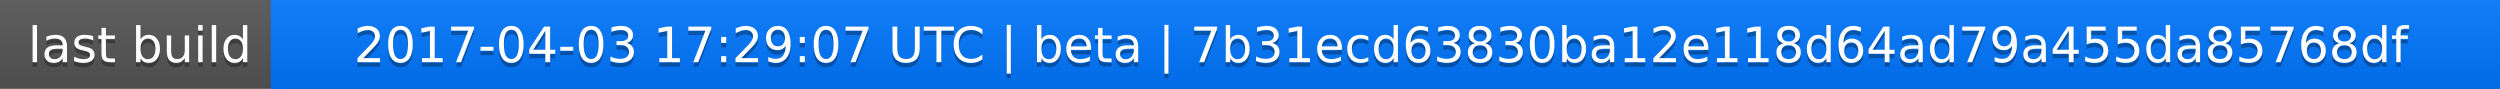
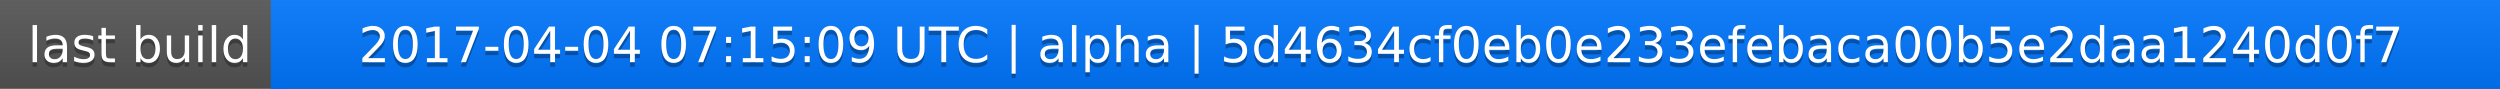
<svg xmlns="http://www.w3.org/2000/svg" width="563" height="20">
  <linearGradient id="a" x2="0" y2="100%">
    <stop offset="0" stop-color="#bbb" stop-opacity=".1" />
    <stop offset="1" stop-opacity=".1" />
  </linearGradient>
  <rect rx="0" width="563" height="20" fill="#555" />
  <rect rx="0" x="61" width="502" height="20" fill="#07f" />
  <path fill="#07f" d="M61 0h4v20h-4z" />
  <rect rx="0" width="563" height="20" fill="url(#a)" />
  <g fill="#fff" text-anchor="middle" font-family="DejaVu Sans,Verdana,Geneva,sans-serif" font-size="11">
    <text x="31.5" y="15" fill="#010101" fill-opacity=".3">last build</text>
    <text x="31.5" y="14">last build</text>
-     <text x="311" y="15" fill="#010101" fill-opacity=".3">2017-04-03 17:29:07 UTC | beta | 7b31ecd63830ba12e118d64ad79a455da85768df</text>
-     <text x="311" y="14">2017-04-03 17:29:07 UTC | beta | 7b31ecd63830ba12e118d64ad79a455da85768df</text>
+     <text x="311" y="15" fill="#010101" fill-opacity=".3">2017-04-04 07:15:09 UTC | alpha | 5d4634cf0eb0e233efebaca00b5e2daa1240d0f7</text>
+     <text x="311" y="14">2017-04-04 07:15:09 UTC | alpha | 5d4634cf0eb0e233efebaca00b5e2daa1240d0f7</text>
  </g>
</svg>
